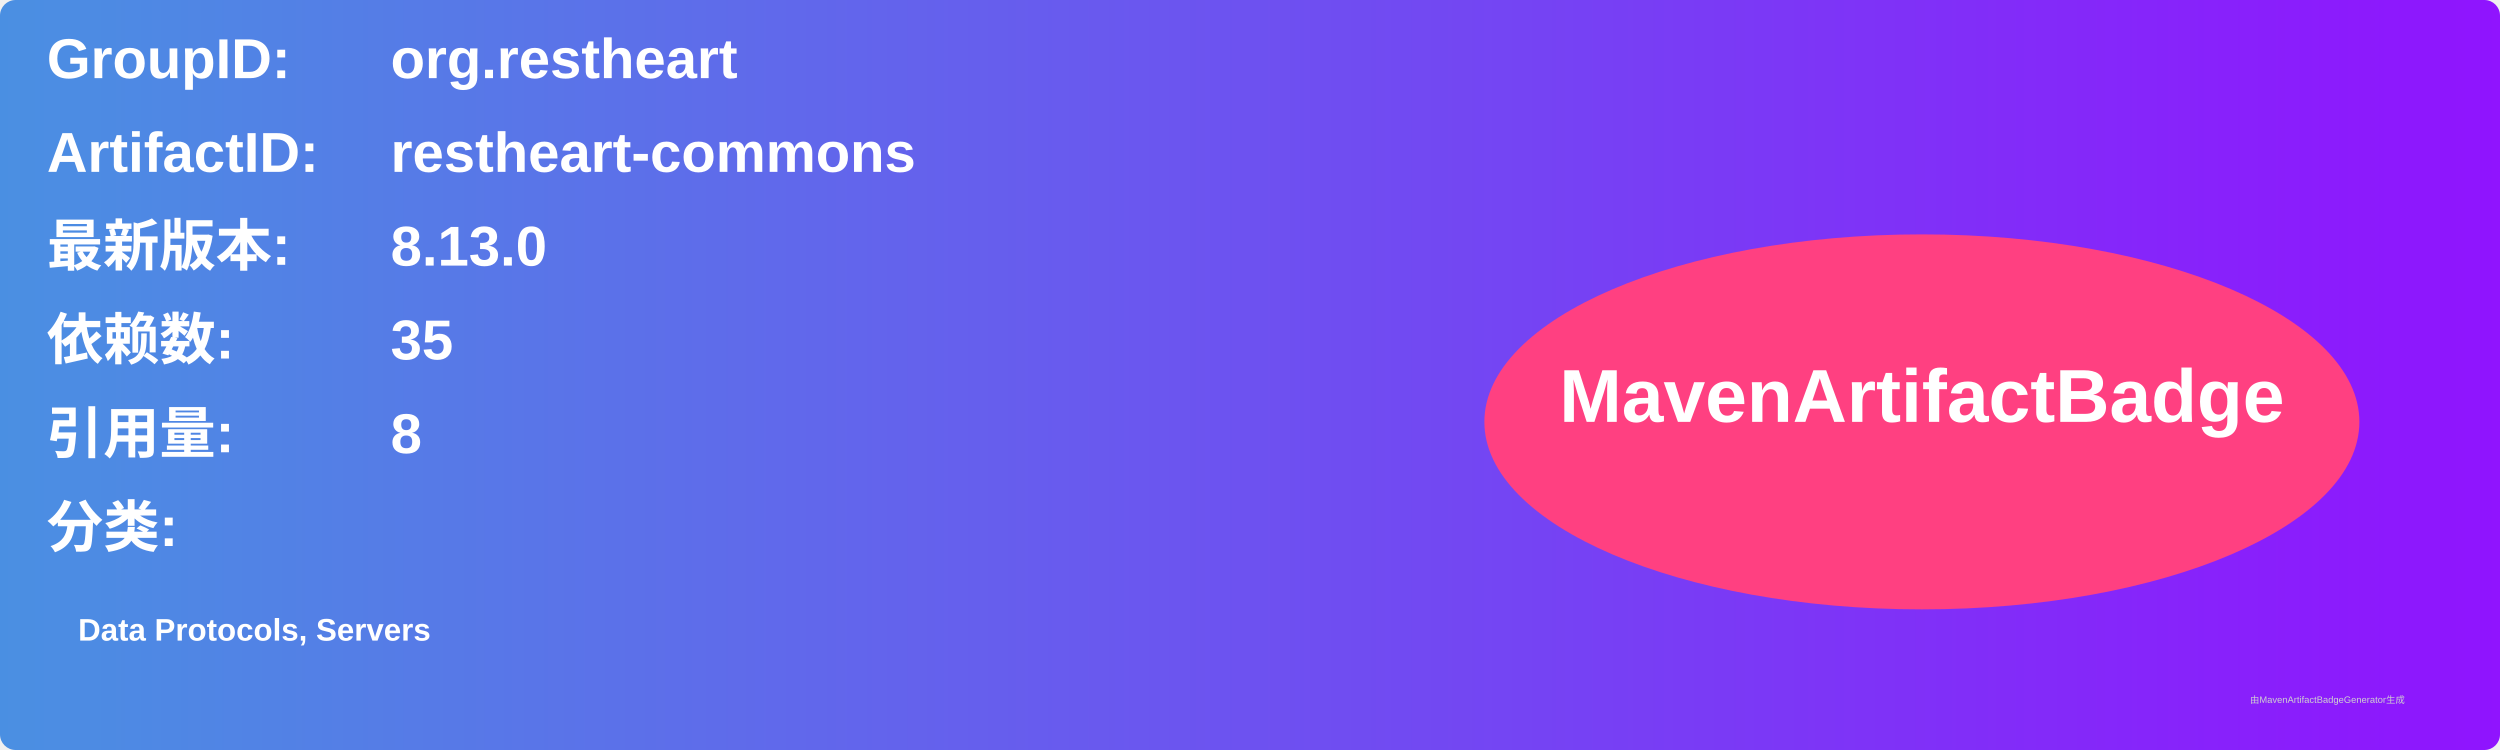
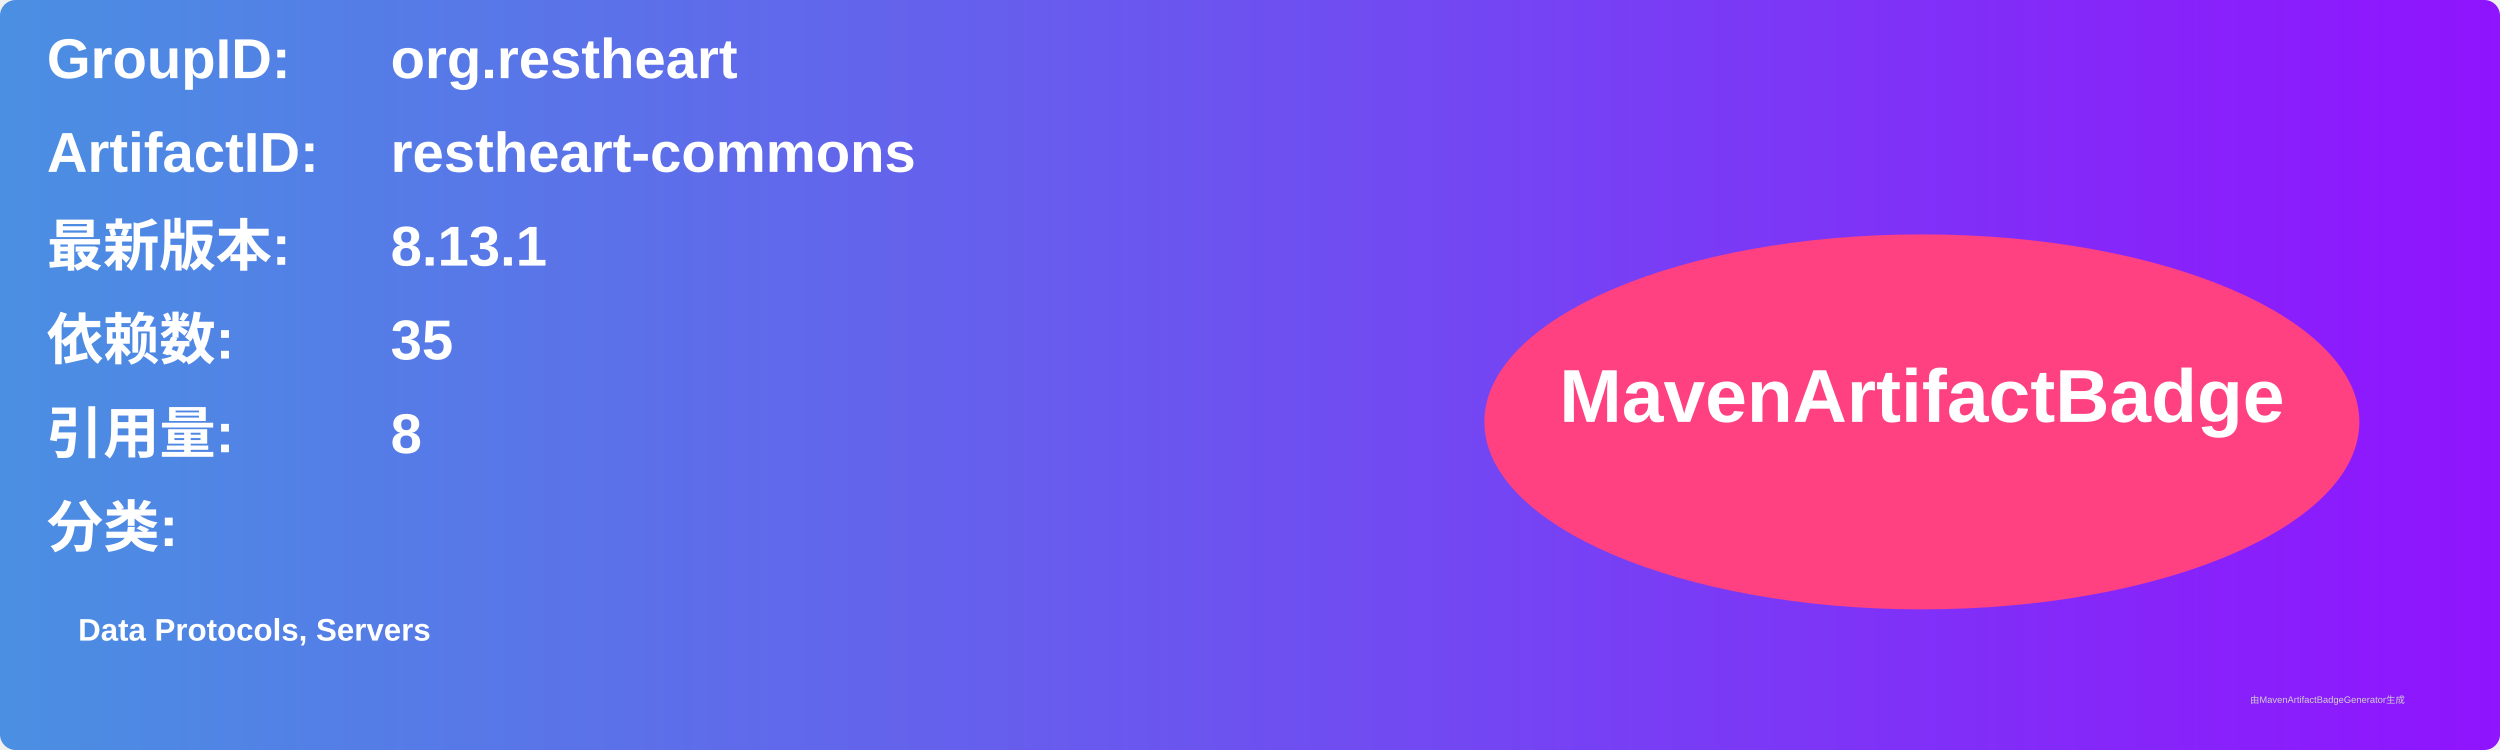
<svg xmlns="http://www.w3.org/2000/svg" width="800" height="240" viewBox="0 0 800 240">
  <linearGradient id="grad" x1="0%" y1="0%" x2="100%" y2="0%">
    <stop offset="0%" stop-color="#4a90e2" />
    <stop offset="100%" stop-color="#9013fe" />
  </linearGradient>
  <rect width="100%" height="100%" rx="5" ry="5" fill="url(#grad)" />
  <g transform="translate(15, 15)">
    <text x="0" y="10" font-family="Arial" font-size="18" fill="white" font-weight="bold" width="260">GroupID:</text>
    <text x="110" y="10" font-family="Arial" font-size="18" fill="white" font-weight="bold" width="460">org.restheart</text>
    <text x="0" y="40" font-family="Arial" font-size="18" fill="white" font-weight="bold" width="260">ArtifactID:</text>
    <text x="110" y="40" font-family="Arial" font-size="18" fill="white" font-weight="bold" width="460">restheart-commons</text>
    <text x="0" y="70" font-family="Arial" font-size="18" fill="white" font-weight="bold">最新版本:</text>
    <text x="110" y="70" font-family="Arial" font-size="18" fill="white" font-weight="bold">
-       <tspan font-weight="bold">8.13.0</tspan>
+       <tspan font-weight="bold">8.13.1</tspan>
    </text>
    <text x="0" y="100" font-family="Arial" font-size="18" fill="white" font-weight="bold">依赖数: </text>
    <text x="110" y="100" font-family="Arial" font-size="18" fill="white">
      <tspan font-weight="bold">35</tspan>
    </text>
    <text x="0" y="130" font-family="Arial" font-size="18" fill="white" font-weight="bold">引用量: </text>
    <text x="110" y="130" font-family="Arial" font-size="18" fill="white">
      <tspan font-weight="bold">8</tspan>
    </text>
    <text x="0" y="160" font-family="Arial" font-size="18" fill="white" font-weight="bold">分类:</text>
    <text x="10" y="190" font-family="Arial" font-size="10" fill="white">
      <tspan font-weight="bold">Data Protocols, Servers</tspan>
    </text>
    <ellipse cx="600" cy="120" rx="140" ry="60" fill="#ff4081" />
    <text x="600" y="120" text-anchor="middle" font-family="Arial" font-size="24" fill="white" font-weight="bold">MavenArtifactBadge</text>
  </g>
  <text x="720" y="225" font-family="Arial" font-size="3" fill="#d0d0d0">由MavenArtifactBadgeGenerator生成</text>
</svg>
